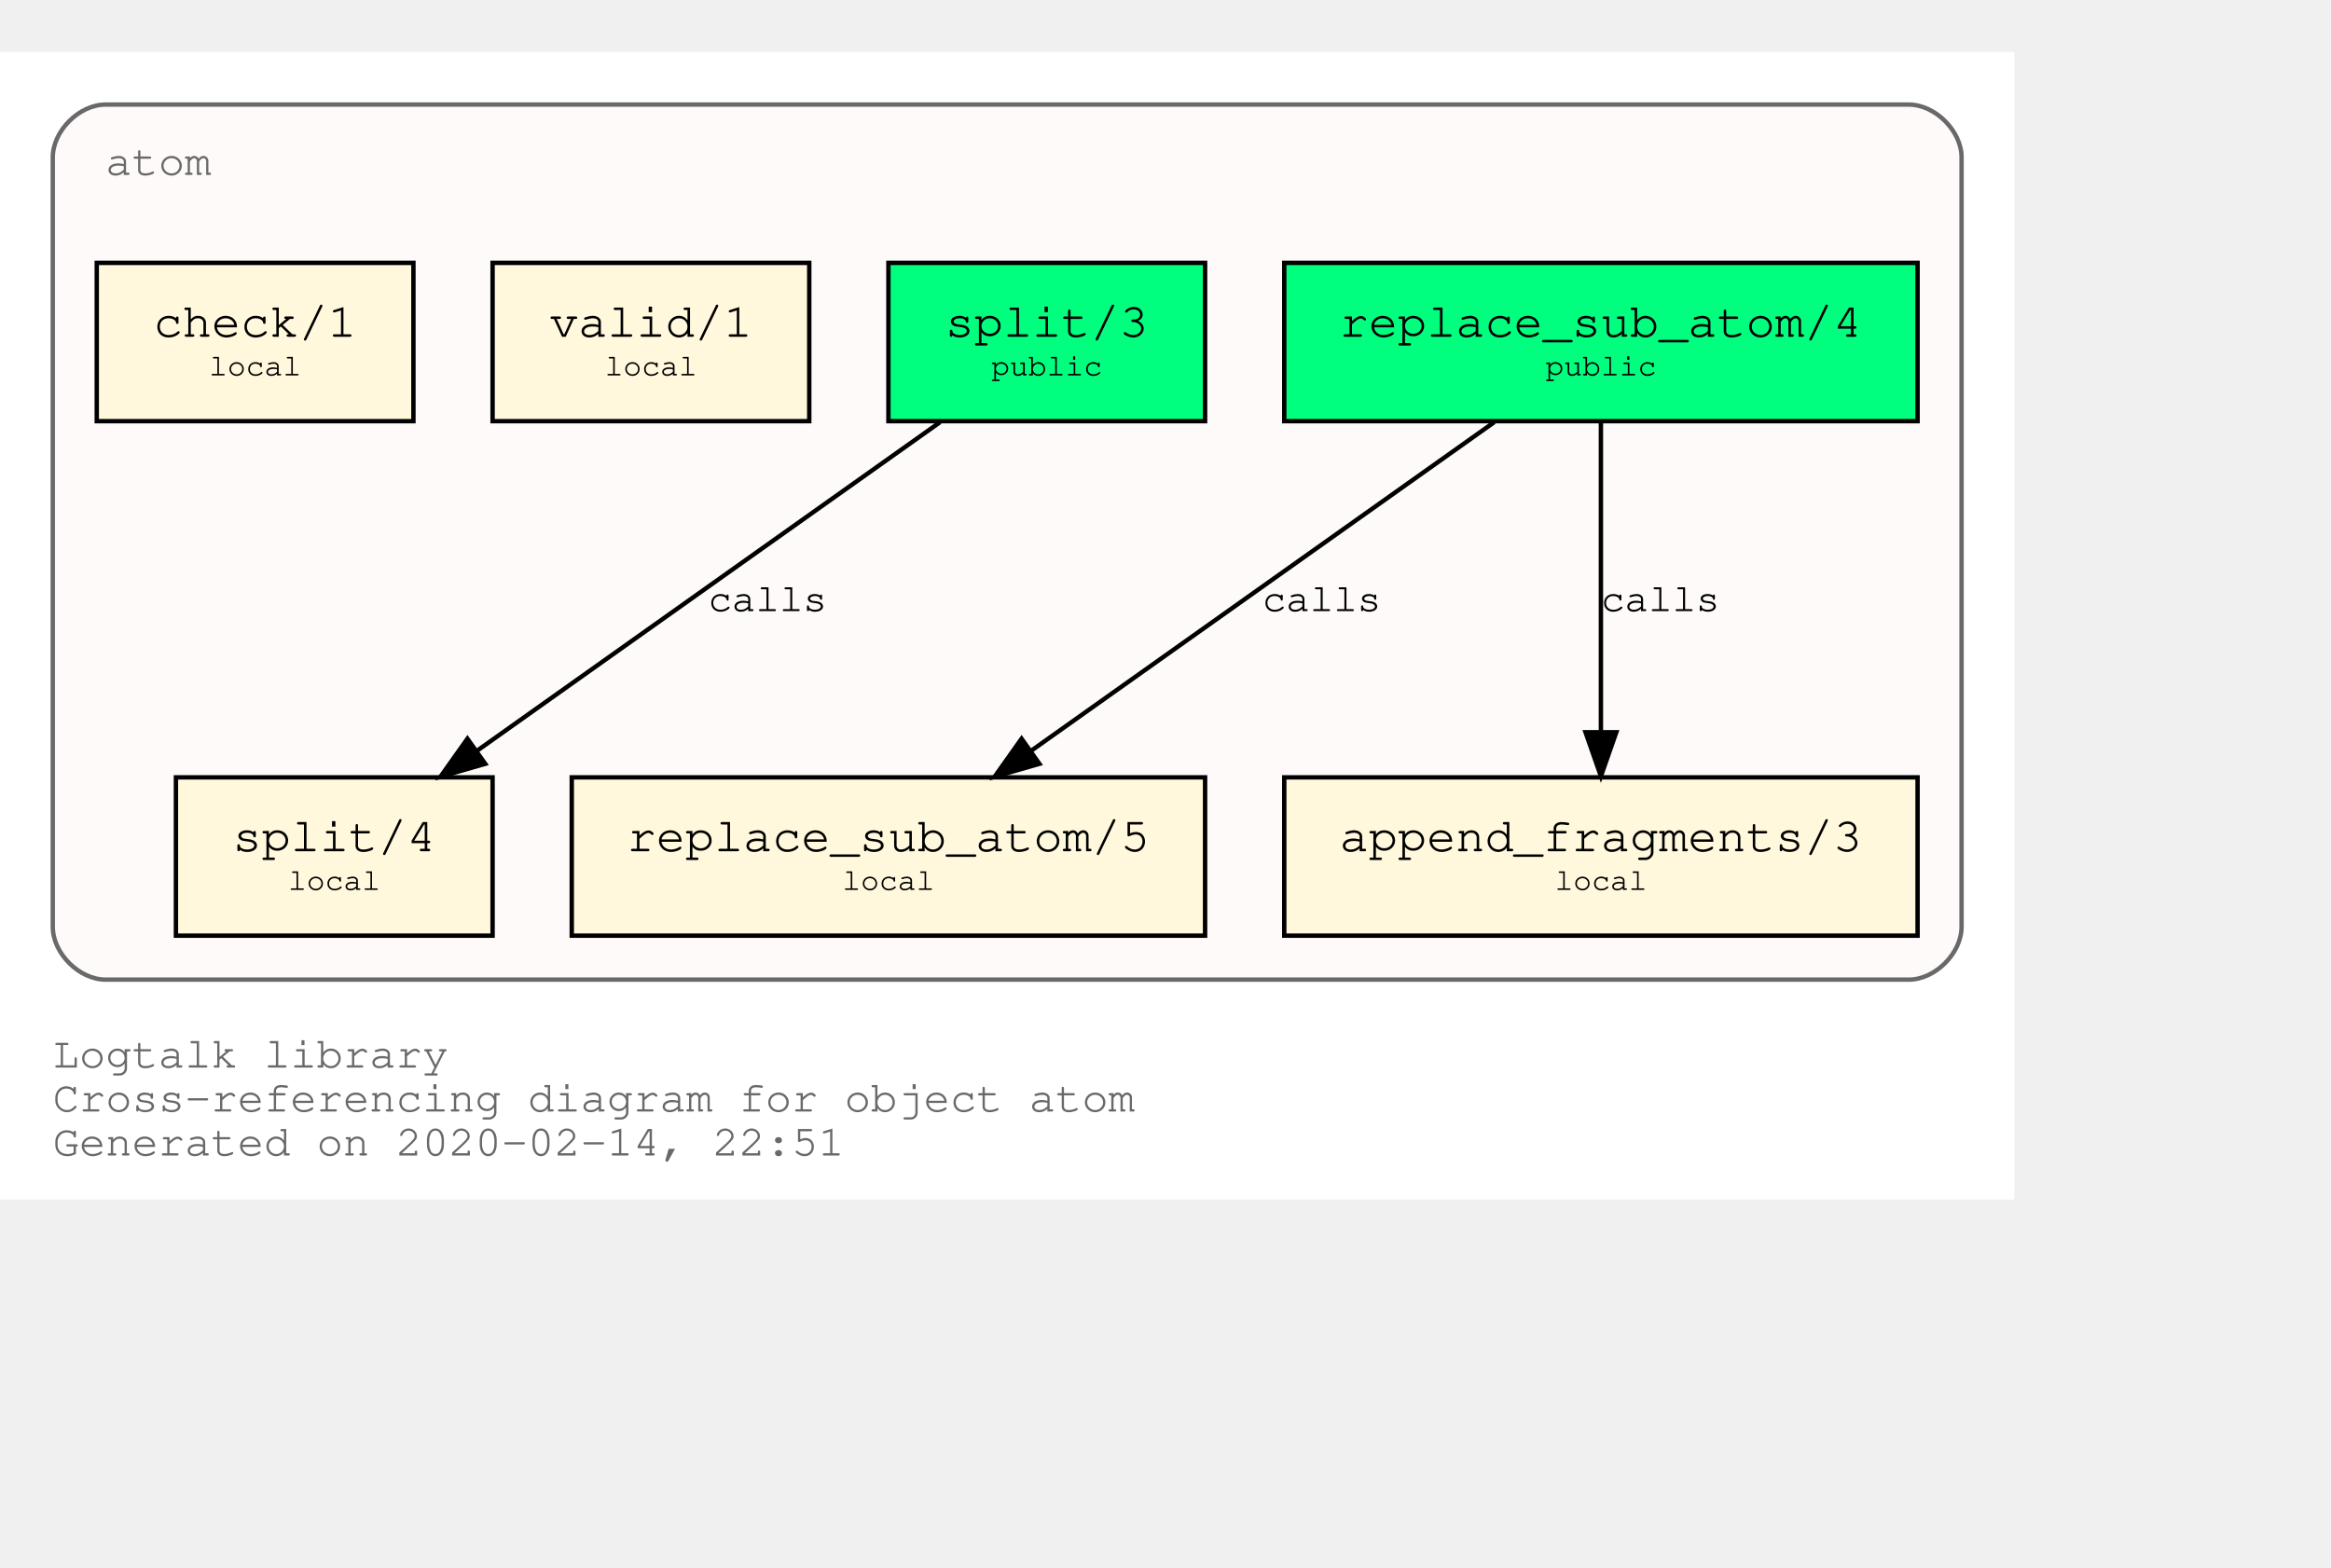
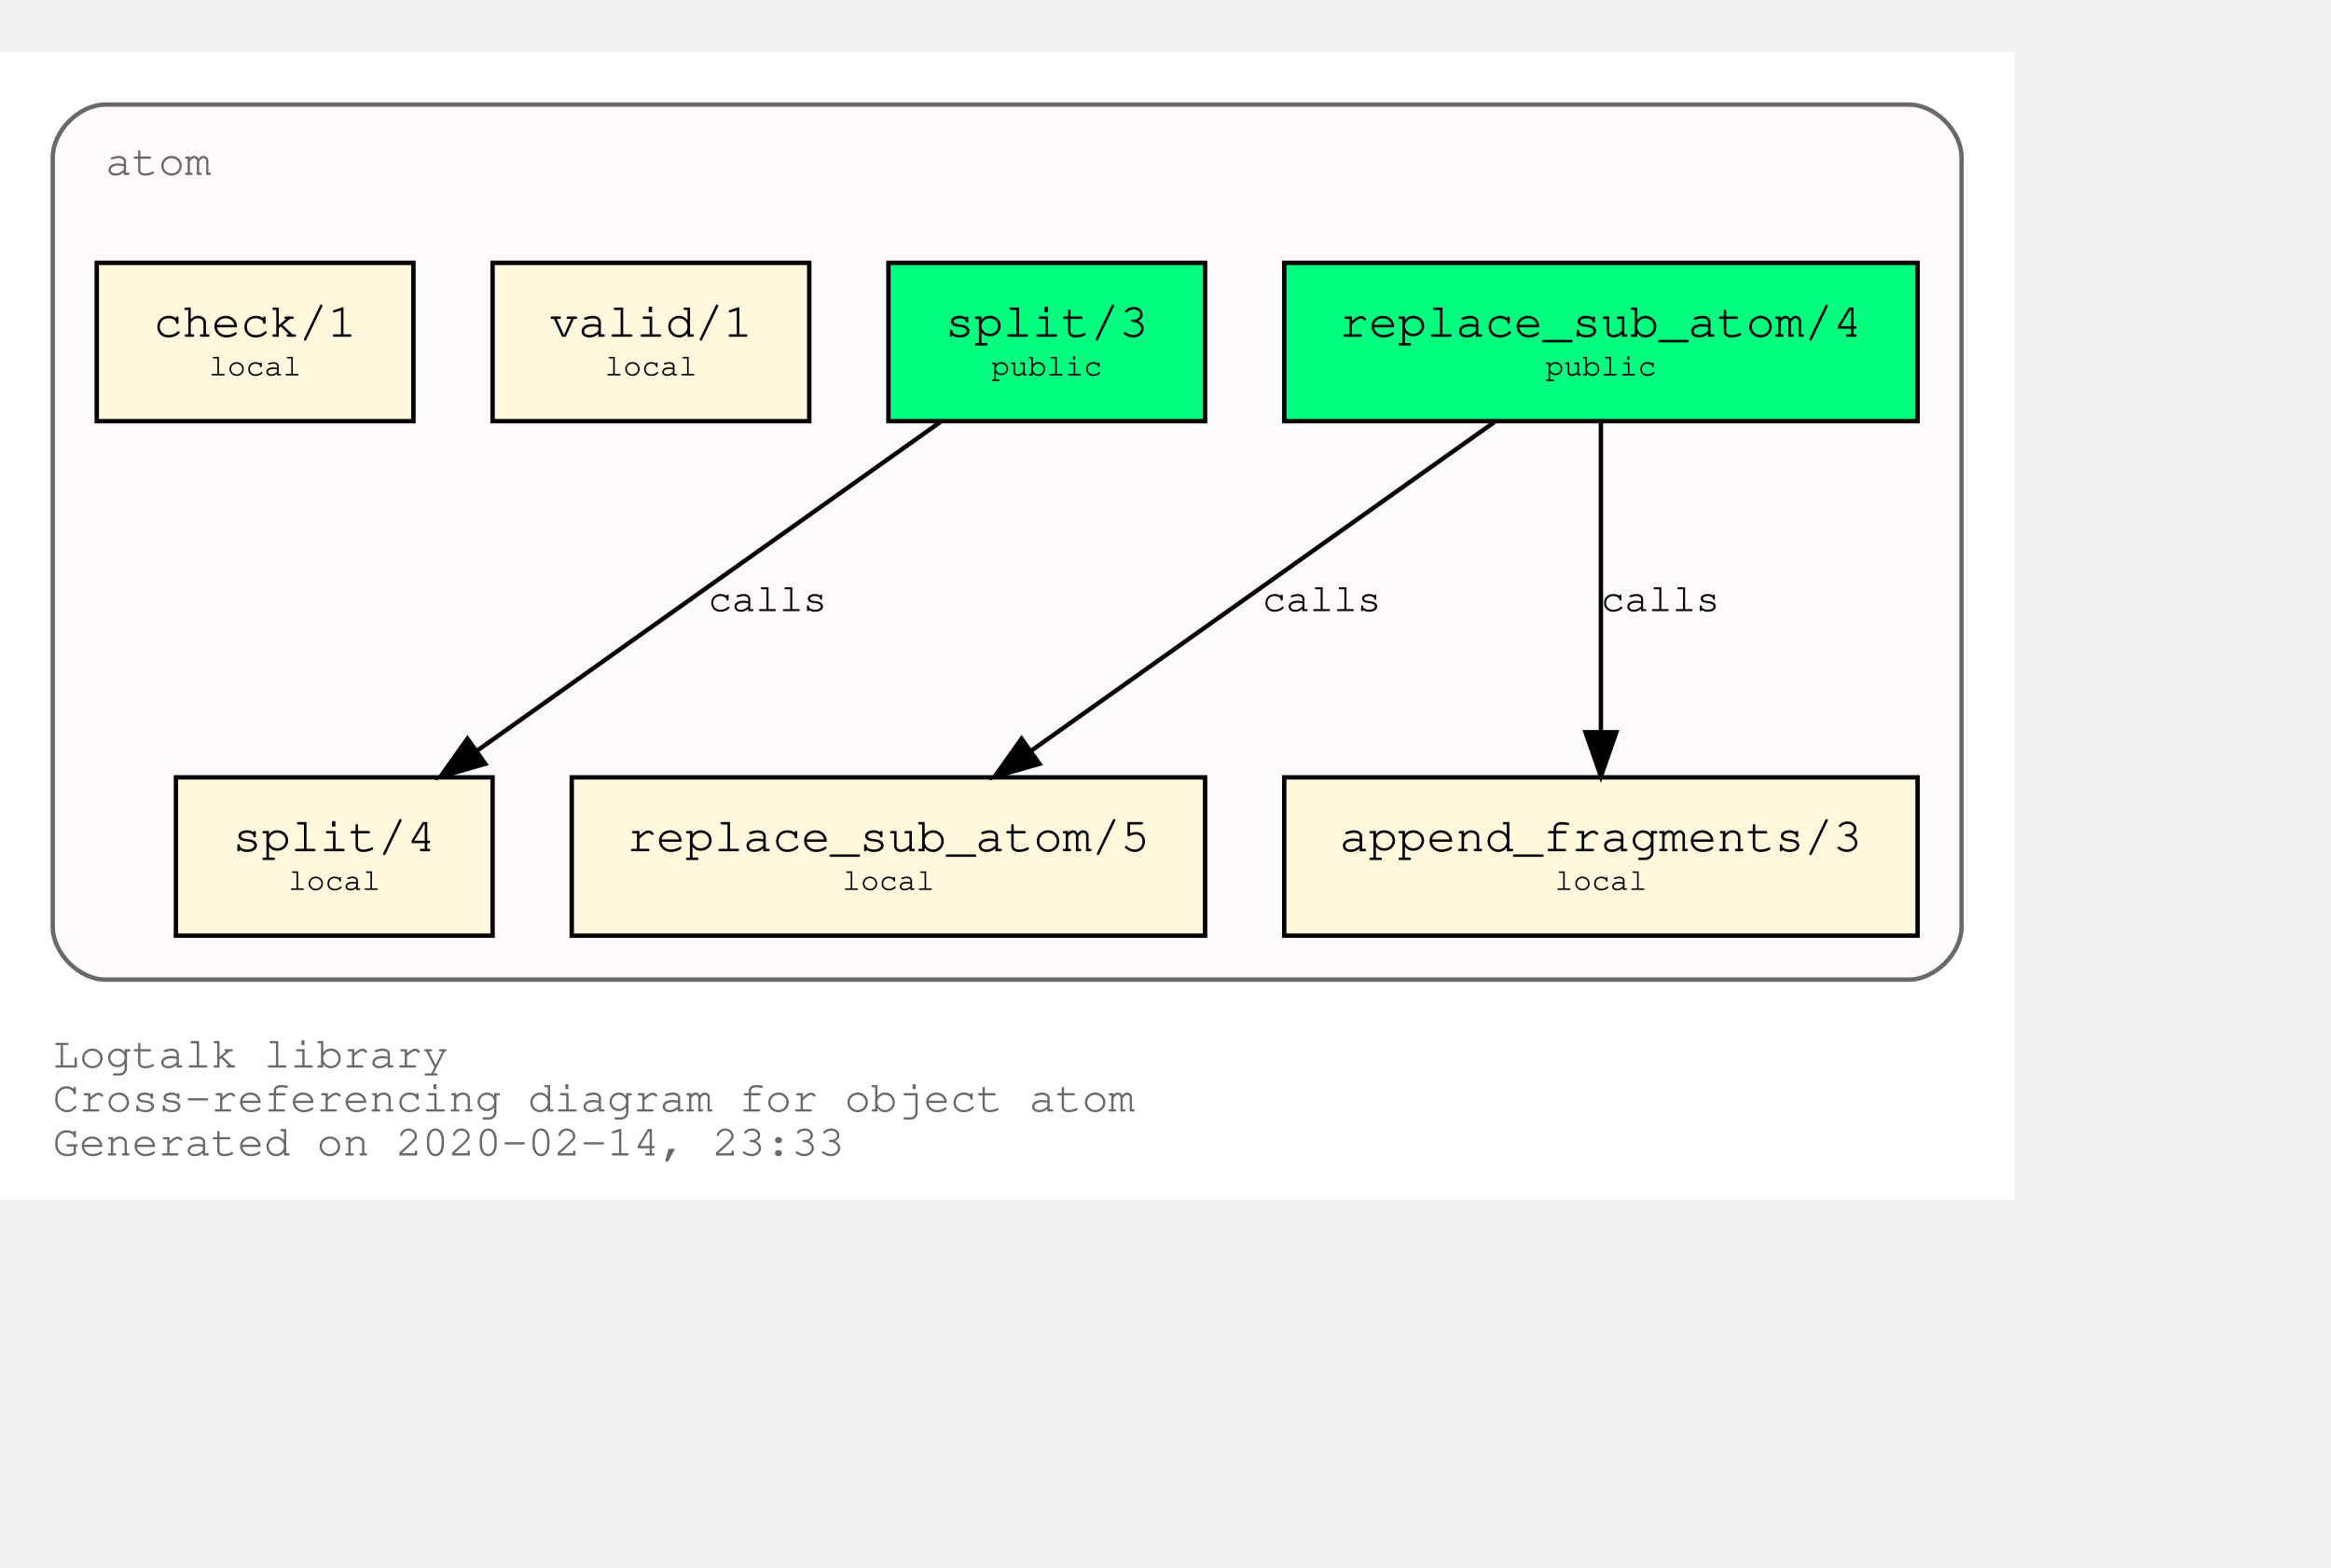
<svg xmlns="http://www.w3.org/2000/svg" xmlns:xlink="http://www.w3.org/1999/xlink" width="602pt" height="405pt" viewBox="72.00 72.00 530.00 333.00">
  <g id="graph0" class="graph" transform="scale(1 1) rotate(0) translate(76 329)">
    <polygon fill="white" stroke="transparent" points="-4,4 -4,-257 454,-257 454,4 -4,4" />
    <text text-anchor="start" x="8" y="-26" font-family="Courier,monospace" font-size="10.00" fill="dimgray">Logtalk library</text>
    <text text-anchor="start" x="8" y="-16" font-family="Courier,monospace" font-size="10.00" fill="dimgray">Cross-referencing diagram for object atom</text>
-     <text text-anchor="start" x="8" y="-6" font-family="Courier,monospace" font-size="10.00" fill="dimgray">Generated on 2020-02-14, 22:51</text>
+     <text text-anchor="start" x="8" y="-6" font-family="Courier,monospace" font-size="10.00" fill="dimgray">Generated on 2020-02-14, 23:33</text>
    <g id="clust1" class="cluster">
      <g id="a_clust1">
        <a xlink:title="atom">
          <path fill="snow" stroke="dimgray" d="M20,-46C20,-46 430,-46 430,-46 436,-46 442,-52 442,-58 442,-58 442,-233 442,-233 442,-239 436,-245 430,-245 430,-245 20,-245 20,-245 14,-245 8,-239 8,-233 8,-233 8,-58 8,-58 8,-52 14,-46 20,-46" />
          <g id="a_clust1_0">
-             <a xlink:href="https://github.com/LogtalkDotOrg/logtalk3/tree/ddcce62de6ac564674213a46582557bb2b06e6a8/library/types/atom.lgt" xlink:title="https://github.com/LogtalkDotOrg/logtalk3/tree/ddcce62de6ac564674213a46582557bb2b06e6a8/library/types/atom.lgt">
+             <a xlink:href="https://github.com/LogtalkDotOrg/logtalk3/tree/c05c0143de6025ede118db3c69b8e3a597dc098a/library/types/atom.lgt" xlink:title="https://github.com/LogtalkDotOrg/logtalk3/tree/c05c0143de6025ede118db3c69b8e3a597dc098a/library/types/atom.lgt">
              <text text-anchor="start" x="20" y="-229" font-family="Courier,monospace" font-size="10.00" fill="dimgray">atom</text>
            </a>
          </g>
        </a>
      </g>
    </g>
    <g id="node1" class="node">
      <g id="a_node1">
-         <a xlink:href="https://github.com/LogtalkDotOrg/logtalk3/tree/ddcce62de6ac564674213a46582557bb2b06e6a8/library/types/atom.lgt#L31" xlink:title="https://github.com/LogtalkDotOrg/logtalk3/tree/ddcce62de6ac564674213a46582557bb2b06e6a8/library/types/atom.lgt#L31">
+         <a xlink:href="https://github.com/LogtalkDotOrg/logtalk3/tree/c05c0143de6025ede118db3c69b8e3a597dc098a/library/types/atom.lgt#L31" xlink:title="https://github.com/LogtalkDotOrg/logtalk3/tree/c05c0143de6025ede118db3c69b8e3a597dc098a/library/types/atom.lgt#L31">
          <polygon fill="springgreen" stroke="black" points="432,-209 288,-209 288,-173 432,-173 432,-209" />
          <text text-anchor="start" x="295.8" y="-192.8" font-family="Courier,monospace" font-size="9.00"> </text>
          <text text-anchor="start" x="300.59" y="-192.2" font-family="Courier,monospace" font-size="11.00">replace_sub_atom/4</text>
          <text text-anchor="start" x="418.8" y="-192.8" font-family="Courier,monospace" font-size="9.00"> </text>
          <text text-anchor="start" x="295.8" y="-182.8" font-family="Courier,monospace" font-size="9.00"> </text>
          <text text-anchor="start" x="347.4" y="-183.4" font-family="Courier,monospace" font-size="7.00">public</text>
          <text text-anchor="start" x="418.8" y="-182.8" font-family="Courier,monospace" font-size="9.00"> </text>
        </a>
      </g>
    </g>
    <g id="node4" class="node">
      <g id="a_node4">
-         <a xlink:href="https://github.com/LogtalkDotOrg/logtalk3/tree/ddcce62de6ac564674213a46582557bb2b06e6a8/library/types/atom.lgt#L53" xlink:title="https://github.com/LogtalkDotOrg/logtalk3/tree/ddcce62de6ac564674213a46582557bb2b06e6a8/library/types/atom.lgt#L53">
+         <a xlink:href="https://github.com/LogtalkDotOrg/logtalk3/tree/c05c0143de6025ede118db3c69b8e3a597dc098a/library/types/atom.lgt#L53" xlink:title="https://github.com/LogtalkDotOrg/logtalk3/tree/c05c0143de6025ede118db3c69b8e3a597dc098a/library/types/atom.lgt#L53">
          <polygon fill="cornsilk" stroke="black" points="270,-92 126,-92 126,-56 270,-56 270,-92" />
          <text text-anchor="start" x="133.8" y="-75.8" font-family="Courier,monospace" font-size="9.00"> </text>
          <text text-anchor="start" x="138.59" y="-75.2" font-family="Courier,monospace" font-size="11.00">replace_sub_atom/5</text>
          <text text-anchor="start" x="256.8" y="-75.8" font-family="Courier,monospace" font-size="9.00"> </text>
          <text text-anchor="start" x="133.8" y="-65.8" font-family="Courier,monospace" font-size="9.00"> </text>
          <text text-anchor="start" x="187.5" y="-66.4" font-family="Courier,monospace" font-size="7.00">local</text>
          <text text-anchor="start" x="256.8" y="-65.8" font-family="Courier,monospace" font-size="9.00"> </text>
        </a>
      </g>
    </g>
    <g id="edge1" class="edge">
      <g id="a_edge1">
-         <a xlink:href="https://github.com/LogtalkDotOrg/logtalk3/tree/ddcce62de6ac564674213a46582557bb2b06e6a8/library/types/atom.lgt#L45" xlink:title="calls">
+         <a xlink:href="https://github.com/LogtalkDotOrg/logtalk3/tree/c05c0143de6025ede118db3c69b8e3a597dc098a/library/types/atom.lgt#L45" xlink:title="calls">
          <path fill="none" stroke="black" d="M335.75,-172.78C307.75,-152.91 261.58,-120.13 230.49,-98.07" />
          <polygon fill="black" stroke="black" points="232.33,-95.08 222.15,-92.15 228.28,-100.79 232.33,-95.08" />
        </a>
      </g>
      <g id="a_edge1-label">
-         <a xlink:href="https://github.com/LogtalkDotOrg/logtalk3/tree/ddcce62de6ac564674213a46582557bb2b06e6a8/library/types/atom.lgt#L45" xlink:title="https://github.com/LogtalkDotOrg/logtalk3/tree/ddcce62de6ac564674213a46582557bb2b06e6a8/library/types/atom.lgt#L45">
+         <a xlink:href="https://github.com/LogtalkDotOrg/logtalk3/tree/c05c0143de6025ede118db3c69b8e3a597dc098a/library/types/atom.lgt#L45" xlink:title="https://github.com/LogtalkDotOrg/logtalk3/tree/c05c0143de6025ede118db3c69b8e3a597dc098a/library/types/atom.lgt#L45">
          <text text-anchor="start" x="283" y="-129.8" font-family="Courier,monospace" font-size="9.00">calls</text>
        </a>
      </g>
    </g>
    <g id="node5" class="node">
      <g id="a_node5">
-         <a xlink:href="https://github.com/LogtalkDotOrg/logtalk3/tree/ddcce62de6ac564674213a46582557bb2b06e6a8/library/types/atom.lgt#L64" xlink:title="https://github.com/LogtalkDotOrg/logtalk3/tree/ddcce62de6ac564674213a46582557bb2b06e6a8/library/types/atom.lgt#L64">
+         <a xlink:href="https://github.com/LogtalkDotOrg/logtalk3/tree/c05c0143de6025ede118db3c69b8e3a597dc098a/library/types/atom.lgt#L64" xlink:title="https://github.com/LogtalkDotOrg/logtalk3/tree/c05c0143de6025ede118db3c69b8e3a597dc098a/library/types/atom.lgt#L64">
          <polygon fill="cornsilk" stroke="black" points="432,-92 288,-92 288,-56 432,-56 432,-92" />
          <text text-anchor="start" x="295.8" y="-75.8" font-family="Courier,monospace" font-size="9.00"> </text>
          <text text-anchor="start" x="300.59" y="-75.2" font-family="Courier,monospace" font-size="11.00">append_fragments/3</text>
          <text text-anchor="start" x="418.8" y="-75.8" font-family="Courier,monospace" font-size="9.00"> </text>
          <text text-anchor="start" x="295.8" y="-65.8" font-family="Courier,monospace" font-size="9.00"> </text>
          <text text-anchor="start" x="349.5" y="-66.4" font-family="Courier,monospace" font-size="7.00">local</text>
          <text text-anchor="start" x="418.8" y="-65.8" font-family="Courier,monospace" font-size="9.00"> </text>
        </a>
      </g>
    </g>
    <g id="edge2" class="edge">
      <g id="a_edge2">
-         <a xlink:href="https://github.com/LogtalkDotOrg/logtalk3/tree/ddcce62de6ac564674213a46582557bb2b06e6a8/library/types/atom.lgt#L45" xlink:title="calls">
+         <a xlink:href="https://github.com/LogtalkDotOrg/logtalk3/tree/c05c0143de6025ede118db3c69b8e3a597dc098a/library/types/atom.lgt#L45" xlink:title="calls">
          <path fill="none" stroke="black" d="M360,-172.53C360,-153.94 360,-124.24 360,-102.5" />
          <polygon fill="black" stroke="black" points="363.5,-102.25 360,-92.25 356.5,-102.25 363.5,-102.25" />
        </a>
      </g>
      <g id="a_edge2-label">
-         <a xlink:href="https://github.com/LogtalkDotOrg/logtalk3/tree/ddcce62de6ac564674213a46582557bb2b06e6a8/library/types/atom.lgt#L45" xlink:title="https://github.com/LogtalkDotOrg/logtalk3/tree/ddcce62de6ac564674213a46582557bb2b06e6a8/library/types/atom.lgt#L45">
+         <a xlink:href="https://github.com/LogtalkDotOrg/logtalk3/tree/c05c0143de6025ede118db3c69b8e3a597dc098a/library/types/atom.lgt#L45" xlink:title="https://github.com/LogtalkDotOrg/logtalk3/tree/c05c0143de6025ede118db3c69b8e3a597dc098a/library/types/atom.lgt#L45">
          <text text-anchor="start" x="360" y="-129.8" font-family="Courier,monospace" font-size="9.00">calls</text>
        </a>
      </g>
    </g>
    <g id="node2" class="node">
      <g id="a_node2">
-         <a xlink:href="https://github.com/LogtalkDotOrg/logtalk3/tree/ddcce62de6ac564674213a46582557bb2b06e6a8/library/types/atom.lgt#L38" xlink:title="https://github.com/LogtalkDotOrg/logtalk3/tree/ddcce62de6ac564674213a46582557bb2b06e6a8/library/types/atom.lgt#L38">
+         <a xlink:href="https://github.com/LogtalkDotOrg/logtalk3/tree/c05c0143de6025ede118db3c69b8e3a597dc098a/library/types/atom.lgt#L38" xlink:title="https://github.com/LogtalkDotOrg/logtalk3/tree/c05c0143de6025ede118db3c69b8e3a597dc098a/library/types/atom.lgt#L38">
          <polygon fill="springgreen" stroke="black" points="270,-209 198,-209 198,-173 270,-173 270,-209" />
          <text text-anchor="start" x="205.8" y="-192.8" font-family="Courier,monospace" font-size="9.00"> </text>
          <text text-anchor="start" x="210.9" y="-192.2" font-family="Courier,monospace" font-size="11.00">split/3</text>
          <text text-anchor="start" x="256.8" y="-192.8" font-family="Courier,monospace" font-size="9.00"> </text>
          <text text-anchor="start" x="205.8" y="-182.8" font-family="Courier,monospace" font-size="9.00"> </text>
          <text text-anchor="start" x="221.4" y="-183.4" font-family="Courier,monospace" font-size="7.00">public</text>
          <text text-anchor="start" x="256.8" y="-182.8" font-family="Courier,monospace" font-size="9.00"> </text>
        </a>
      </g>
    </g>
    <g id="node6" class="node">
      <g id="a_node6">
-         <a xlink:href="https://github.com/LogtalkDotOrg/logtalk3/tree/ddcce62de6ac564674213a46582557bb2b06e6a8/library/types/atom.lgt#L76" xlink:title="https://github.com/LogtalkDotOrg/logtalk3/tree/ddcce62de6ac564674213a46582557bb2b06e6a8/library/types/atom.lgt#L76">
+         <a xlink:href="https://github.com/LogtalkDotOrg/logtalk3/tree/c05c0143de6025ede118db3c69b8e3a597dc098a/library/types/atom.lgt#L76" xlink:title="https://github.com/LogtalkDotOrg/logtalk3/tree/c05c0143de6025ede118db3c69b8e3a597dc098a/library/types/atom.lgt#L76">
          <polygon fill="cornsilk" stroke="black" points="108,-92 36,-92 36,-56 108,-56 108,-92" />
          <text text-anchor="start" x="43.8" y="-75.8" font-family="Courier,monospace" font-size="9.00"> </text>
          <text text-anchor="start" x="48.9" y="-75.2" font-family="Courier,monospace" font-size="11.00">split/4</text>
          <text text-anchor="start" x="94.8" y="-75.8" font-family="Courier,monospace" font-size="9.00"> </text>
          <text text-anchor="start" x="43.8" y="-65.8" font-family="Courier,monospace" font-size="9.00"> </text>
          <text text-anchor="start" x="61.5" y="-66.4" font-family="Courier,monospace" font-size="7.00">local</text>
          <text text-anchor="start" x="94.8" y="-65.8" font-family="Courier,monospace" font-size="9.00"> </text>
        </a>
      </g>
    </g>
    <g id="edge3" class="edge">
      <g id="a_edge3">
-         <a xlink:href="https://github.com/LogtalkDotOrg/logtalk3/tree/ddcce62de6ac564674213a46582557bb2b06e6a8/library/types/atom.lgt#L69" xlink:title="calls">
+         <a xlink:href="https://github.com/LogtalkDotOrg/logtalk3/tree/c05c0143de6025ede118db3c69b8e3a597dc098a/library/types/atom.lgt#L69" xlink:title="calls">
          <path fill="none" stroke="black" d="M209.75,-172.78C181.75,-152.91 135.58,-120.13 104.49,-98.07" />
          <polygon fill="black" stroke="black" points="106.33,-95.08 96.15,-92.15 102.28,-100.79 106.33,-95.08" />
        </a>
      </g>
      <g id="a_edge3-label">
-         <a xlink:href="https://github.com/LogtalkDotOrg/logtalk3/tree/ddcce62de6ac564674213a46582557bb2b06e6a8/library/types/atom.lgt#L69" xlink:title="https://github.com/LogtalkDotOrg/logtalk3/tree/ddcce62de6ac564674213a46582557bb2b06e6a8/library/types/atom.lgt#L69">
+         <a xlink:href="https://github.com/LogtalkDotOrg/logtalk3/tree/c05c0143de6025ede118db3c69b8e3a597dc098a/library/types/atom.lgt#L69" xlink:title="https://github.com/LogtalkDotOrg/logtalk3/tree/c05c0143de6025ede118db3c69b8e3a597dc098a/library/types/atom.lgt#L69">
          <text text-anchor="start" x="157" y="-129.8" font-family="Courier,monospace" font-size="9.00">calls</text>
        </a>
      </g>
    </g>
    <g id="node3" class="node">
      <g id="a_node3">
-         <a xlink:href="https://github.com/LogtalkDotOrg/logtalk3/tree/ddcce62de6ac564674213a46582557bb2b06e6a8/library/types/atom.lgt#L87" xlink:title="https://github.com/LogtalkDotOrg/logtalk3/tree/ddcce62de6ac564674213a46582557bb2b06e6a8/library/types/atom.lgt#L87">
+         <a xlink:href="https://github.com/LogtalkDotOrg/logtalk3/tree/c05c0143de6025ede118db3c69b8e3a597dc098a/library/types/atom.lgt#L87" xlink:title="https://github.com/LogtalkDotOrg/logtalk3/tree/c05c0143de6025ede118db3c69b8e3a597dc098a/library/types/atom.lgt#L87">
          <polygon fill="cornsilk" stroke="black" points="180,-209 108,-209 108,-173 180,-173 180,-209" />
          <text text-anchor="start" x="115.8" y="-192.8" font-family="Courier,monospace" font-size="9.00"> </text>
          <text text-anchor="start" x="120.9" y="-192.2" font-family="Courier,monospace" font-size="11.00">valid/1</text>
          <text text-anchor="start" x="166.8" y="-192.8" font-family="Courier,monospace" font-size="9.00"> </text>
          <text text-anchor="start" x="115.8" y="-182.8" font-family="Courier,monospace" font-size="9.00"> </text>
          <text text-anchor="start" x="133.5" y="-183.4" font-family="Courier,monospace" font-size="7.00">local</text>
          <text text-anchor="start" x="166.8" y="-182.8" font-family="Courier,monospace" font-size="9.00"> </text>
        </a>
      </g>
    </g>
    <g id="node7" class="node">
      <g id="a_node7">
-         <a xlink:href="https://github.com/LogtalkDotOrg/logtalk3/tree/ddcce62de6ac564674213a46582557bb2b06e6a8/library/types/atom.lgt#L90" xlink:title="https://github.com/LogtalkDotOrg/logtalk3/tree/ddcce62de6ac564674213a46582557bb2b06e6a8/library/types/atom.lgt#L90">
+         <a xlink:href="https://github.com/LogtalkDotOrg/logtalk3/tree/c05c0143de6025ede118db3c69b8e3a597dc098a/library/types/atom.lgt#L90" xlink:title="https://github.com/LogtalkDotOrg/logtalk3/tree/c05c0143de6025ede118db3c69b8e3a597dc098a/library/types/atom.lgt#L90">
          <polygon fill="cornsilk" stroke="black" points="90,-209 18,-209 18,-173 90,-173 90,-209" />
          <text text-anchor="start" x="25.8" y="-192.8" font-family="Courier,monospace" font-size="9.00"> </text>
          <text text-anchor="start" x="30.9" y="-192.2" font-family="Courier,monospace" font-size="11.00">check/1</text>
          <text text-anchor="start" x="76.8" y="-192.8" font-family="Courier,monospace" font-size="9.00"> </text>
          <text text-anchor="start" x="25.8" y="-182.8" font-family="Courier,monospace" font-size="9.00"> </text>
          <text text-anchor="start" x="43.5" y="-183.4" font-family="Courier,monospace" font-size="7.00">local</text>
          <text text-anchor="start" x="76.8" y="-182.8" font-family="Courier,monospace" font-size="9.00"> </text>
        </a>
      </g>
    </g>
  </g>
</svg>
